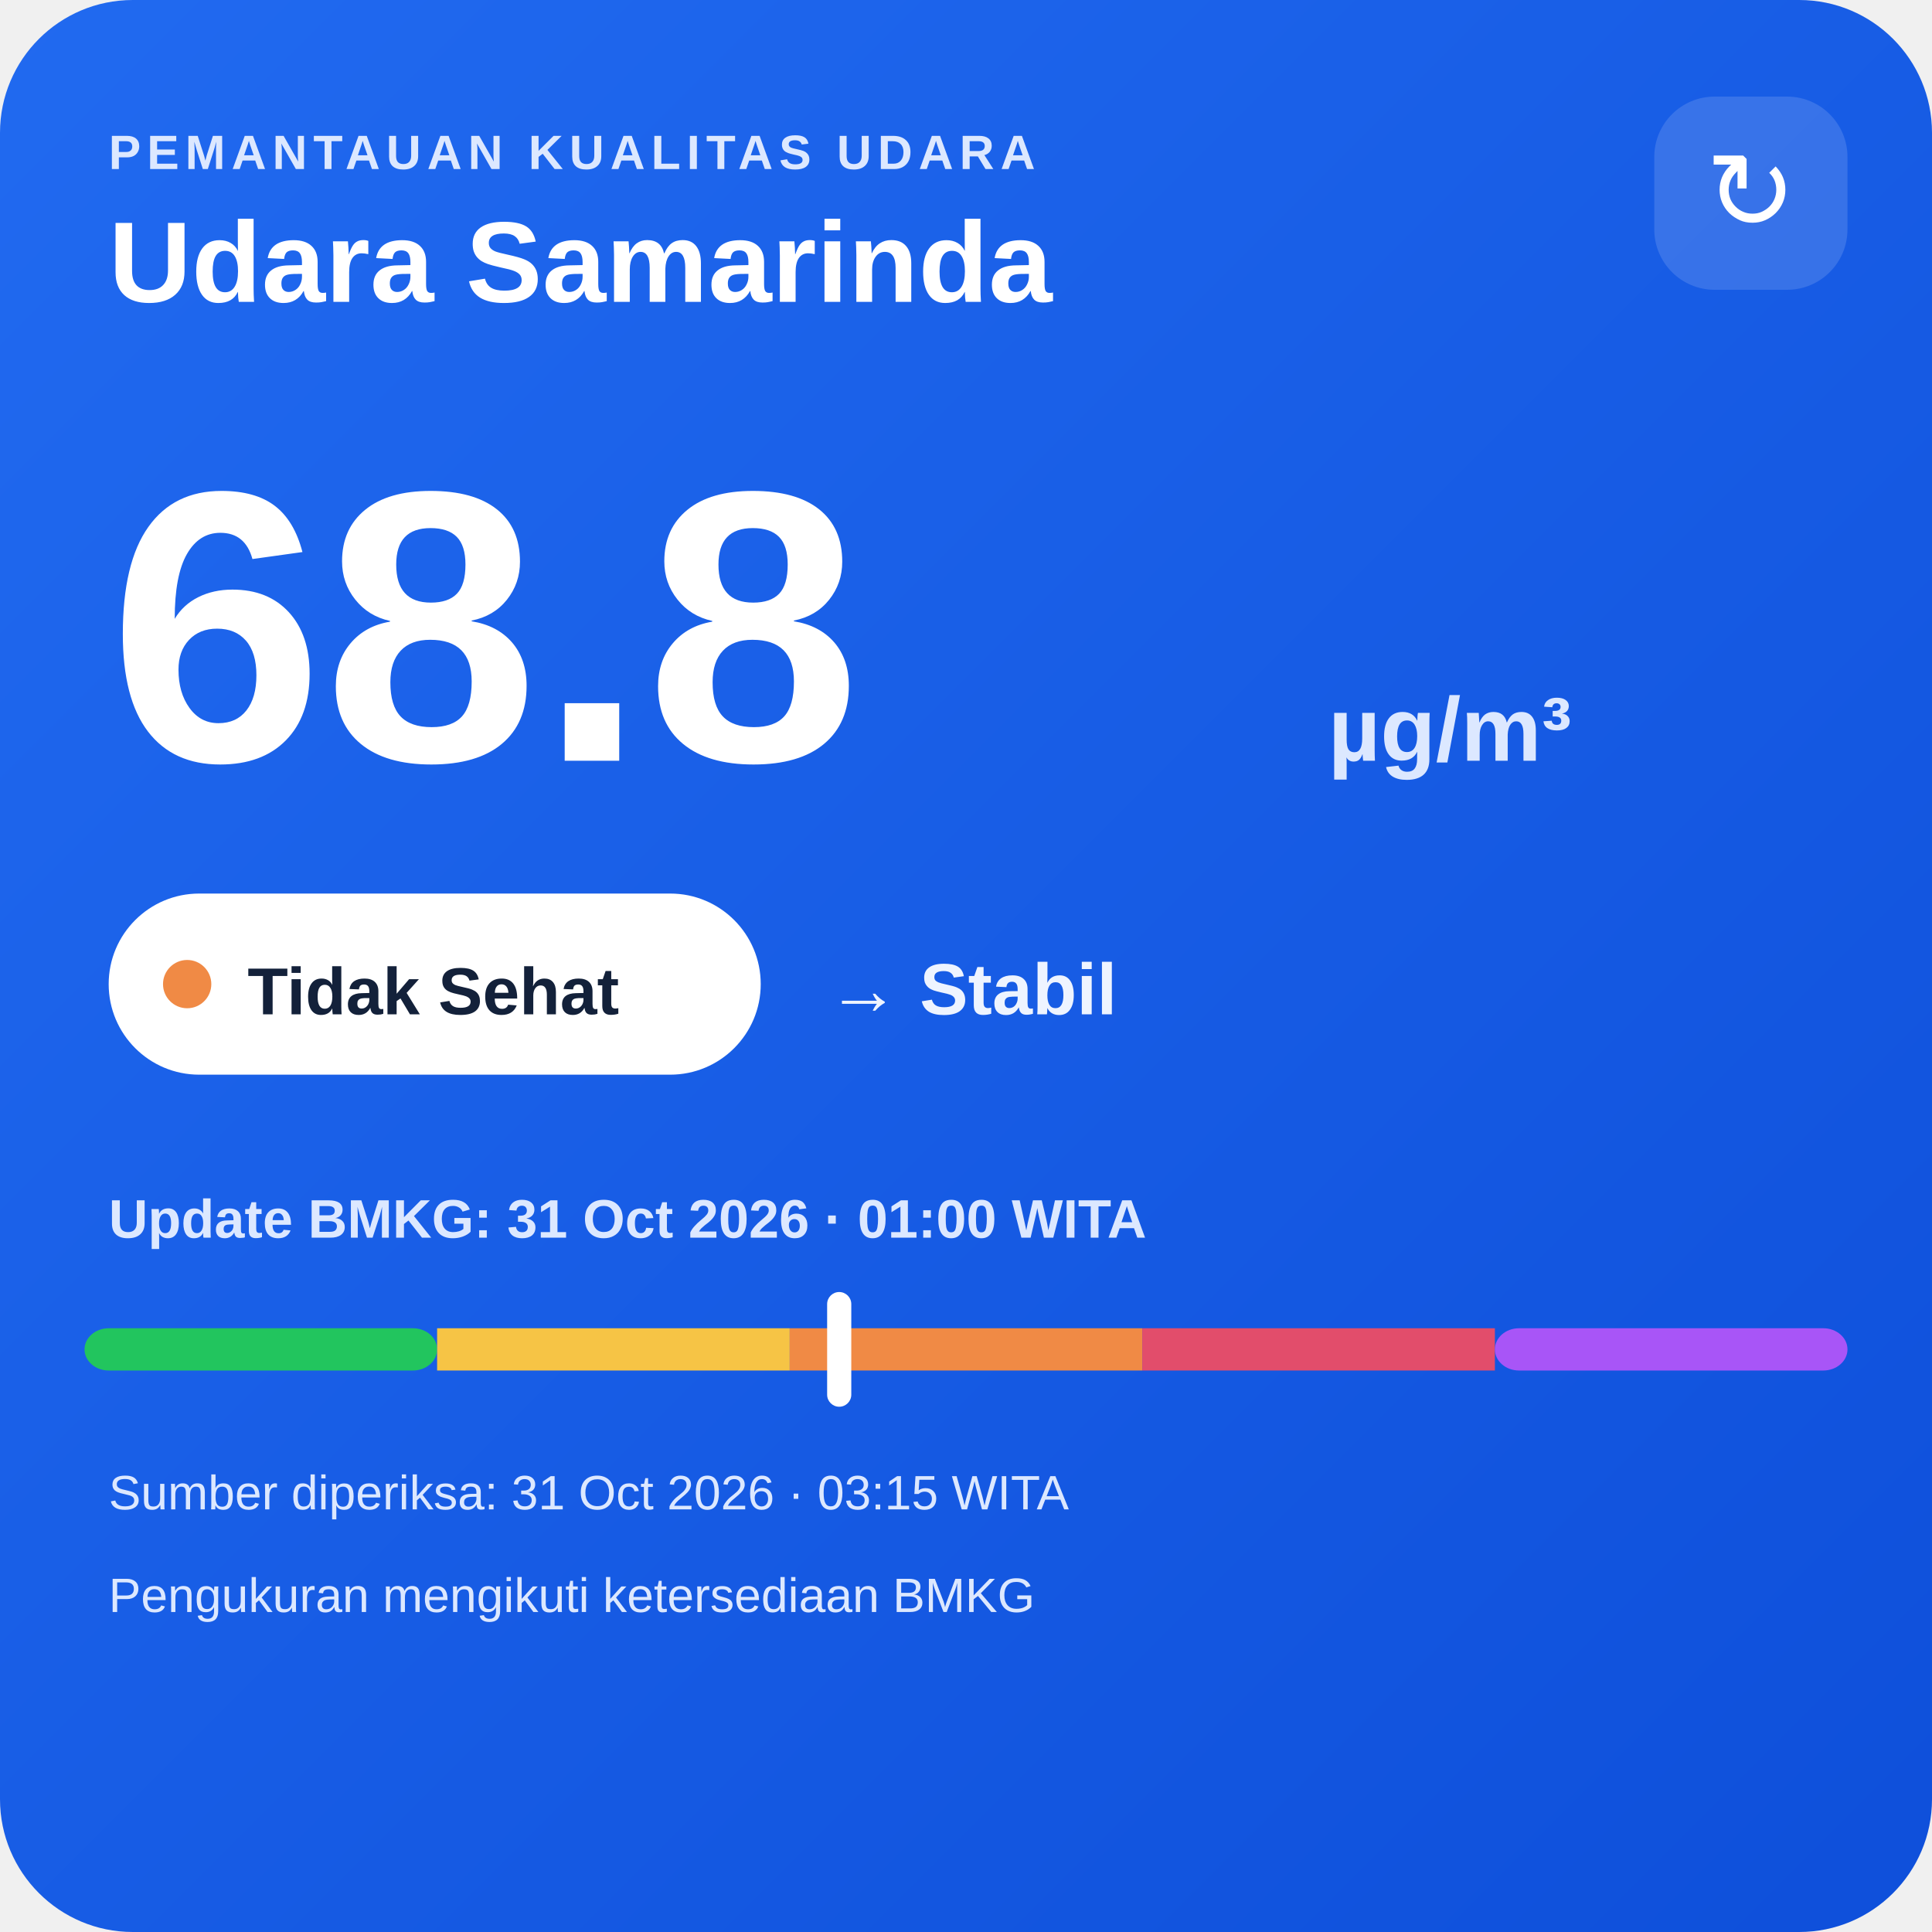
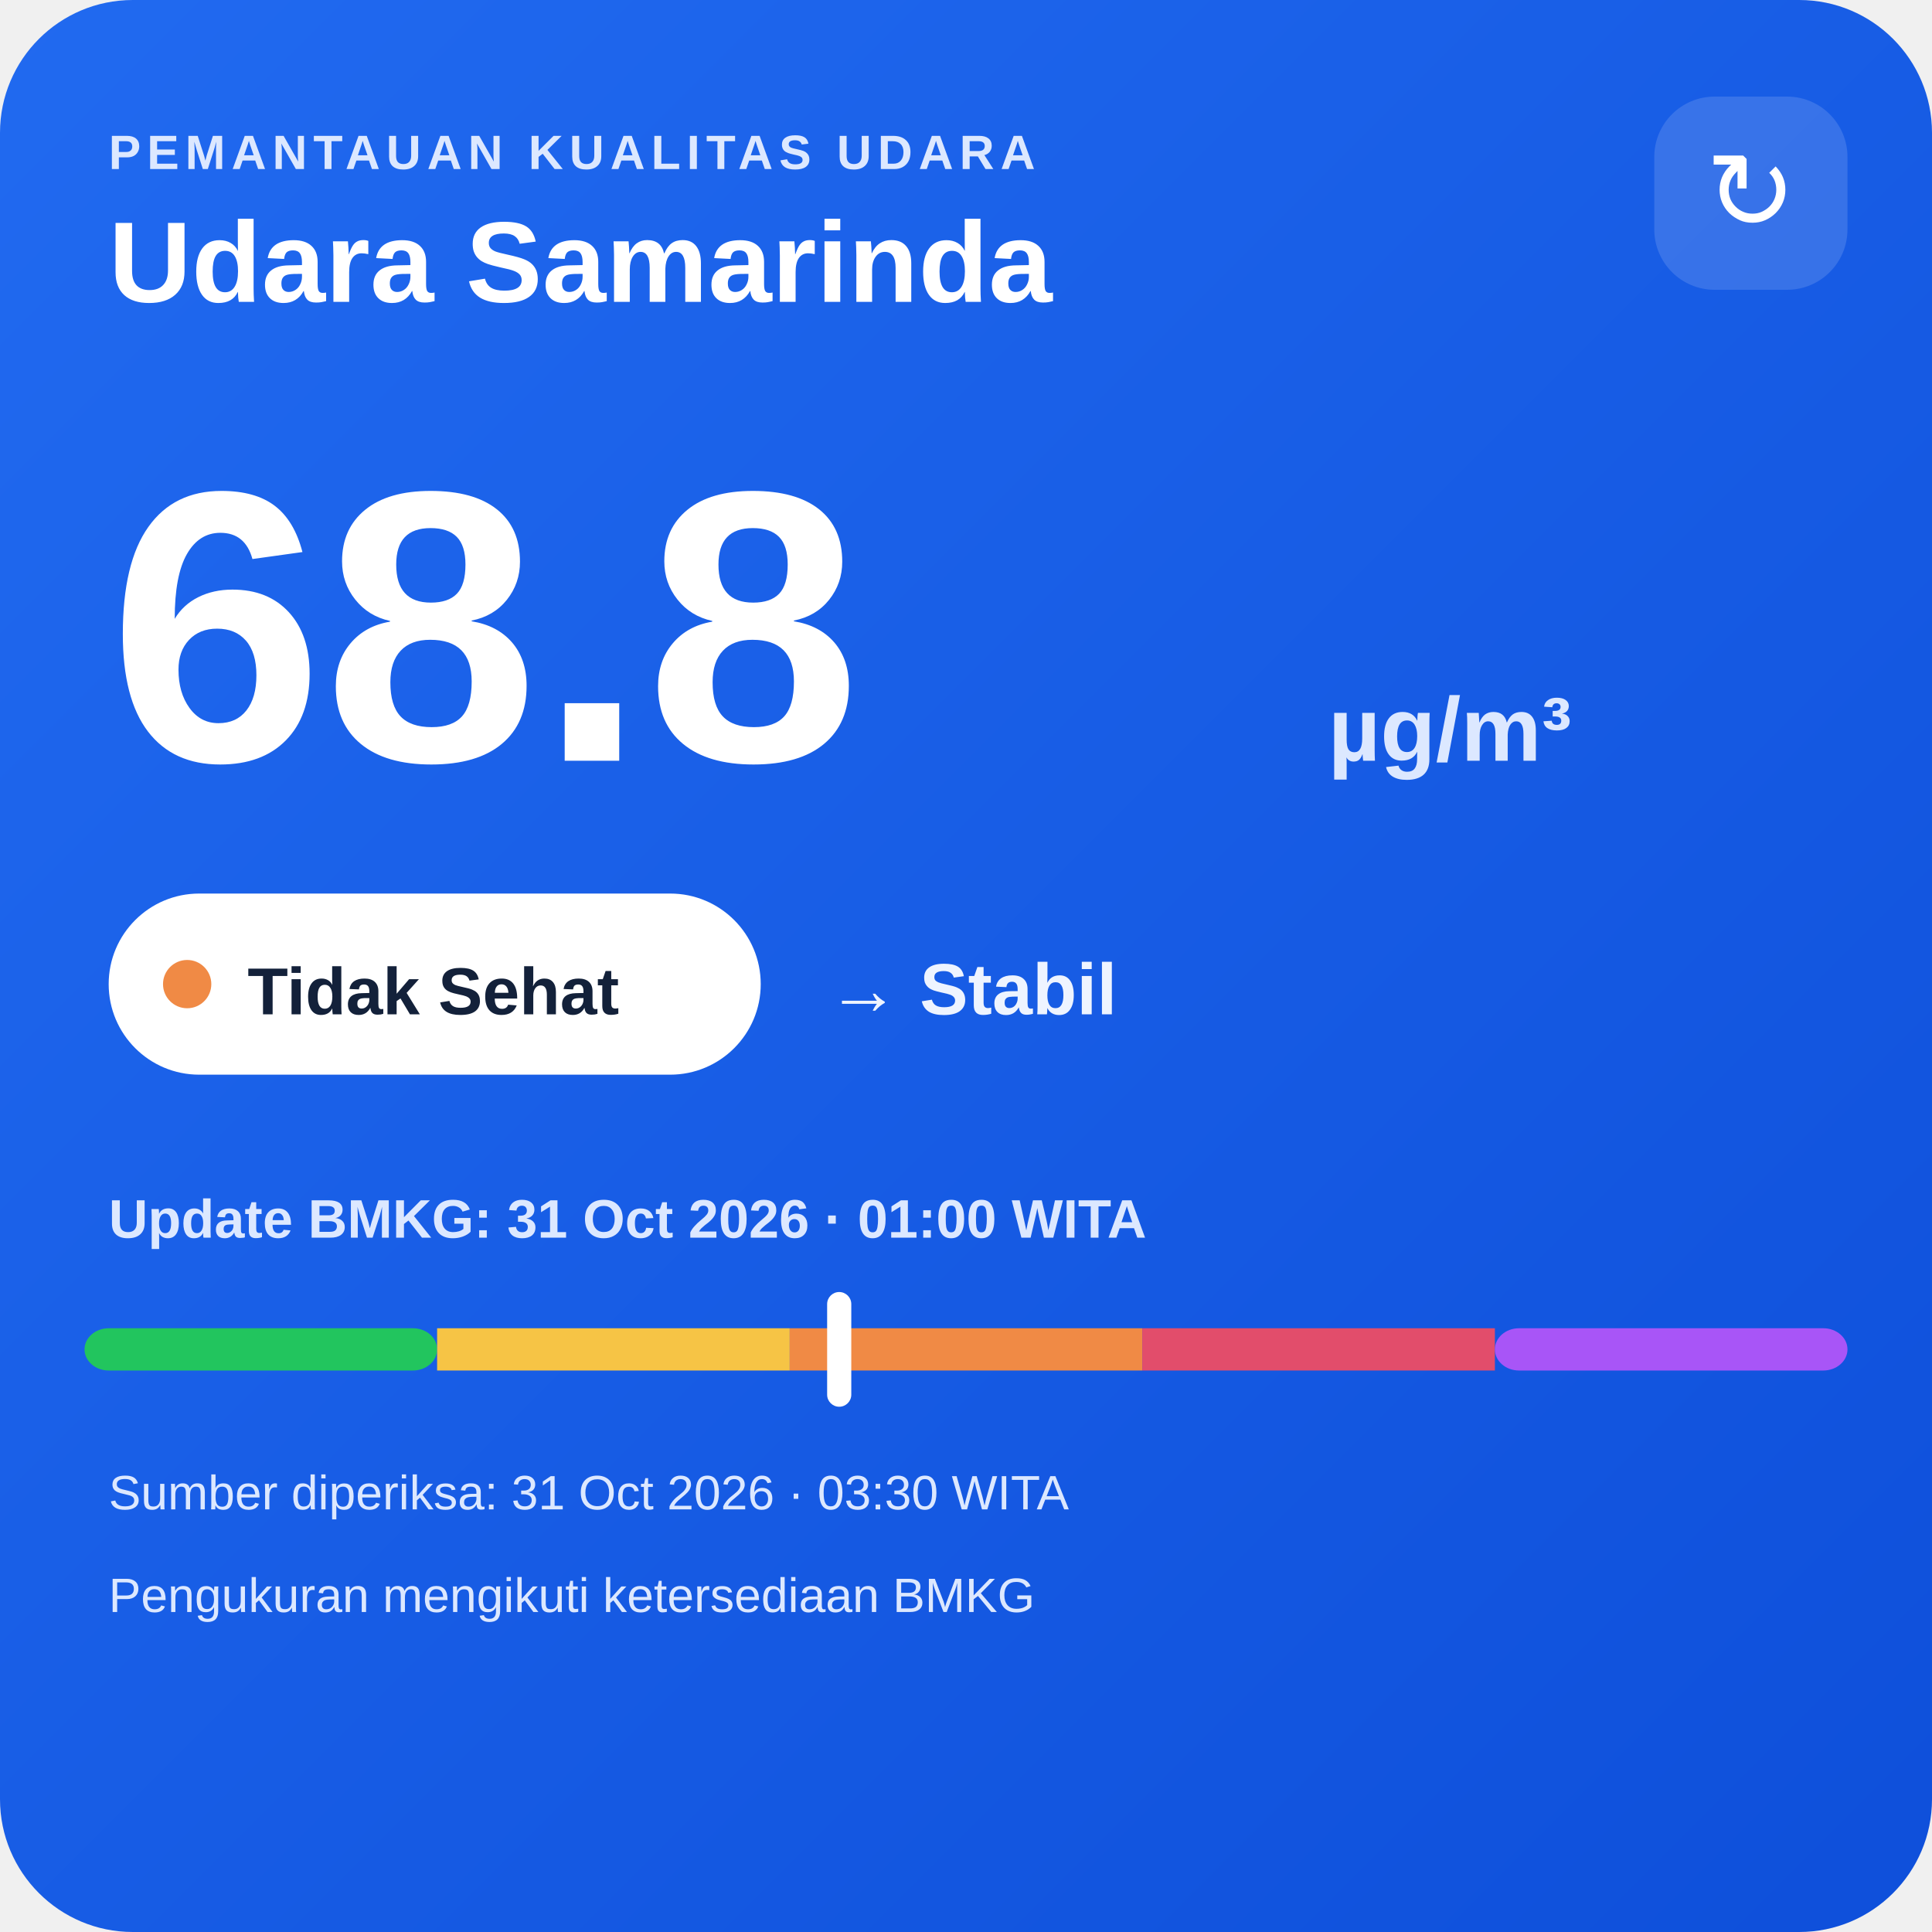
<svg xmlns="http://www.w3.org/2000/svg" width="320" height="320" viewBox="0 0 320 320">
  <defs>
    <linearGradient id="bg" x1="0" y1="0" x2="1" y2="1">
      <stop offset="0" stop-color="#216af0" />
      <stop offset="1" stop-color="#0e4fda" />
    </linearGradient>
  </defs>
  <rect width="320" height="320" rx="22" fill="url(#bg)" />
  <text x="18" y="28" fill="#dce8ff" font-family="Arial,sans-serif" font-size="8" font-weight="700" letter-spacing="1">PEMANTAUAN KUALITAS UDARA</text>
  <text x="18" y="50" fill="#ffffff" font-family="Arial,sans-serif" font-size="19" font-weight="700">Udara Samarinda</text>
  <rect x="274" y="16" width="32" height="32" rx="10" fill="#ffffff" fill-opacity=".14" />
  <text x="290" y="38" text-anchor="middle" fill="#ffffff" font-family="Arial,sans-serif" font-size="18">↻</text>
  <text x="18" y="126" fill="#ffffff" font-family="Arial,sans-serif" font-size="64" font-weight="800">68.8</text>
  <text x="220" y="126" fill="#dce8ff" font-family="Arial,sans-serif" font-size="15" font-weight="700">µg/m³</text>
  <rect x="18" y="148" width="108" height="30" rx="15" fill="#ffffff" />
  <circle cx="31" cy="163" r="4" fill="#f08a45" />
  <text x="41" y="168" fill="#13213a" font-family="Arial,sans-serif" font-size="11" font-weight="700">Tidak Sehat</text>
  <text x="137" y="168" fill="#eef4ff" font-family="Arial,sans-serif" font-size="12" font-weight="700">→ Stabil</text>
  <text x="18" y="205" fill="#dce8ff" font-family="Arial,sans-serif" font-size="9" font-weight="700">Update BMKG: 31 Oct 2026 · 01:00 WITA</text>
  <rect x="14" y="220" width="58.4" height="7" rx="4" fill="#22c55e" />
  <rect x="72.4" y="220" width="58.4" height="7" fill="#f6c445" />
  <rect x="130.8" y="220" width="58.4" height="7" fill="#f08a45" />
  <rect x="189.2" y="220" width="58.4" height="7" fill="#e24d6b" />
  <rect x="247.6" y="220" width="58.4" height="7" rx="4" fill="#a855f7" />
  <rect x="137.0" y="214" width="4" height="19" rx="2" fill="#ffffff" />
-   <text x="18" y="250" fill="#dce8ff" font-family="Arial,sans-serif" font-size="8">Sumber diperiksa: 31 Oct 2026 · 03:15 WITA</text>
+   <text x="18" y="250" fill="#dce8ff" font-family="Arial,sans-serif" font-size="8">Sumber diperiksa: 31 Oct 2026 · 03:30 WITA</text>
  <text x="18" y="267" fill="#dce8ff" font-family="Arial,sans-serif" font-size="8">Pengukuran mengikuti ketersediaan BMKG</text>
</svg>
